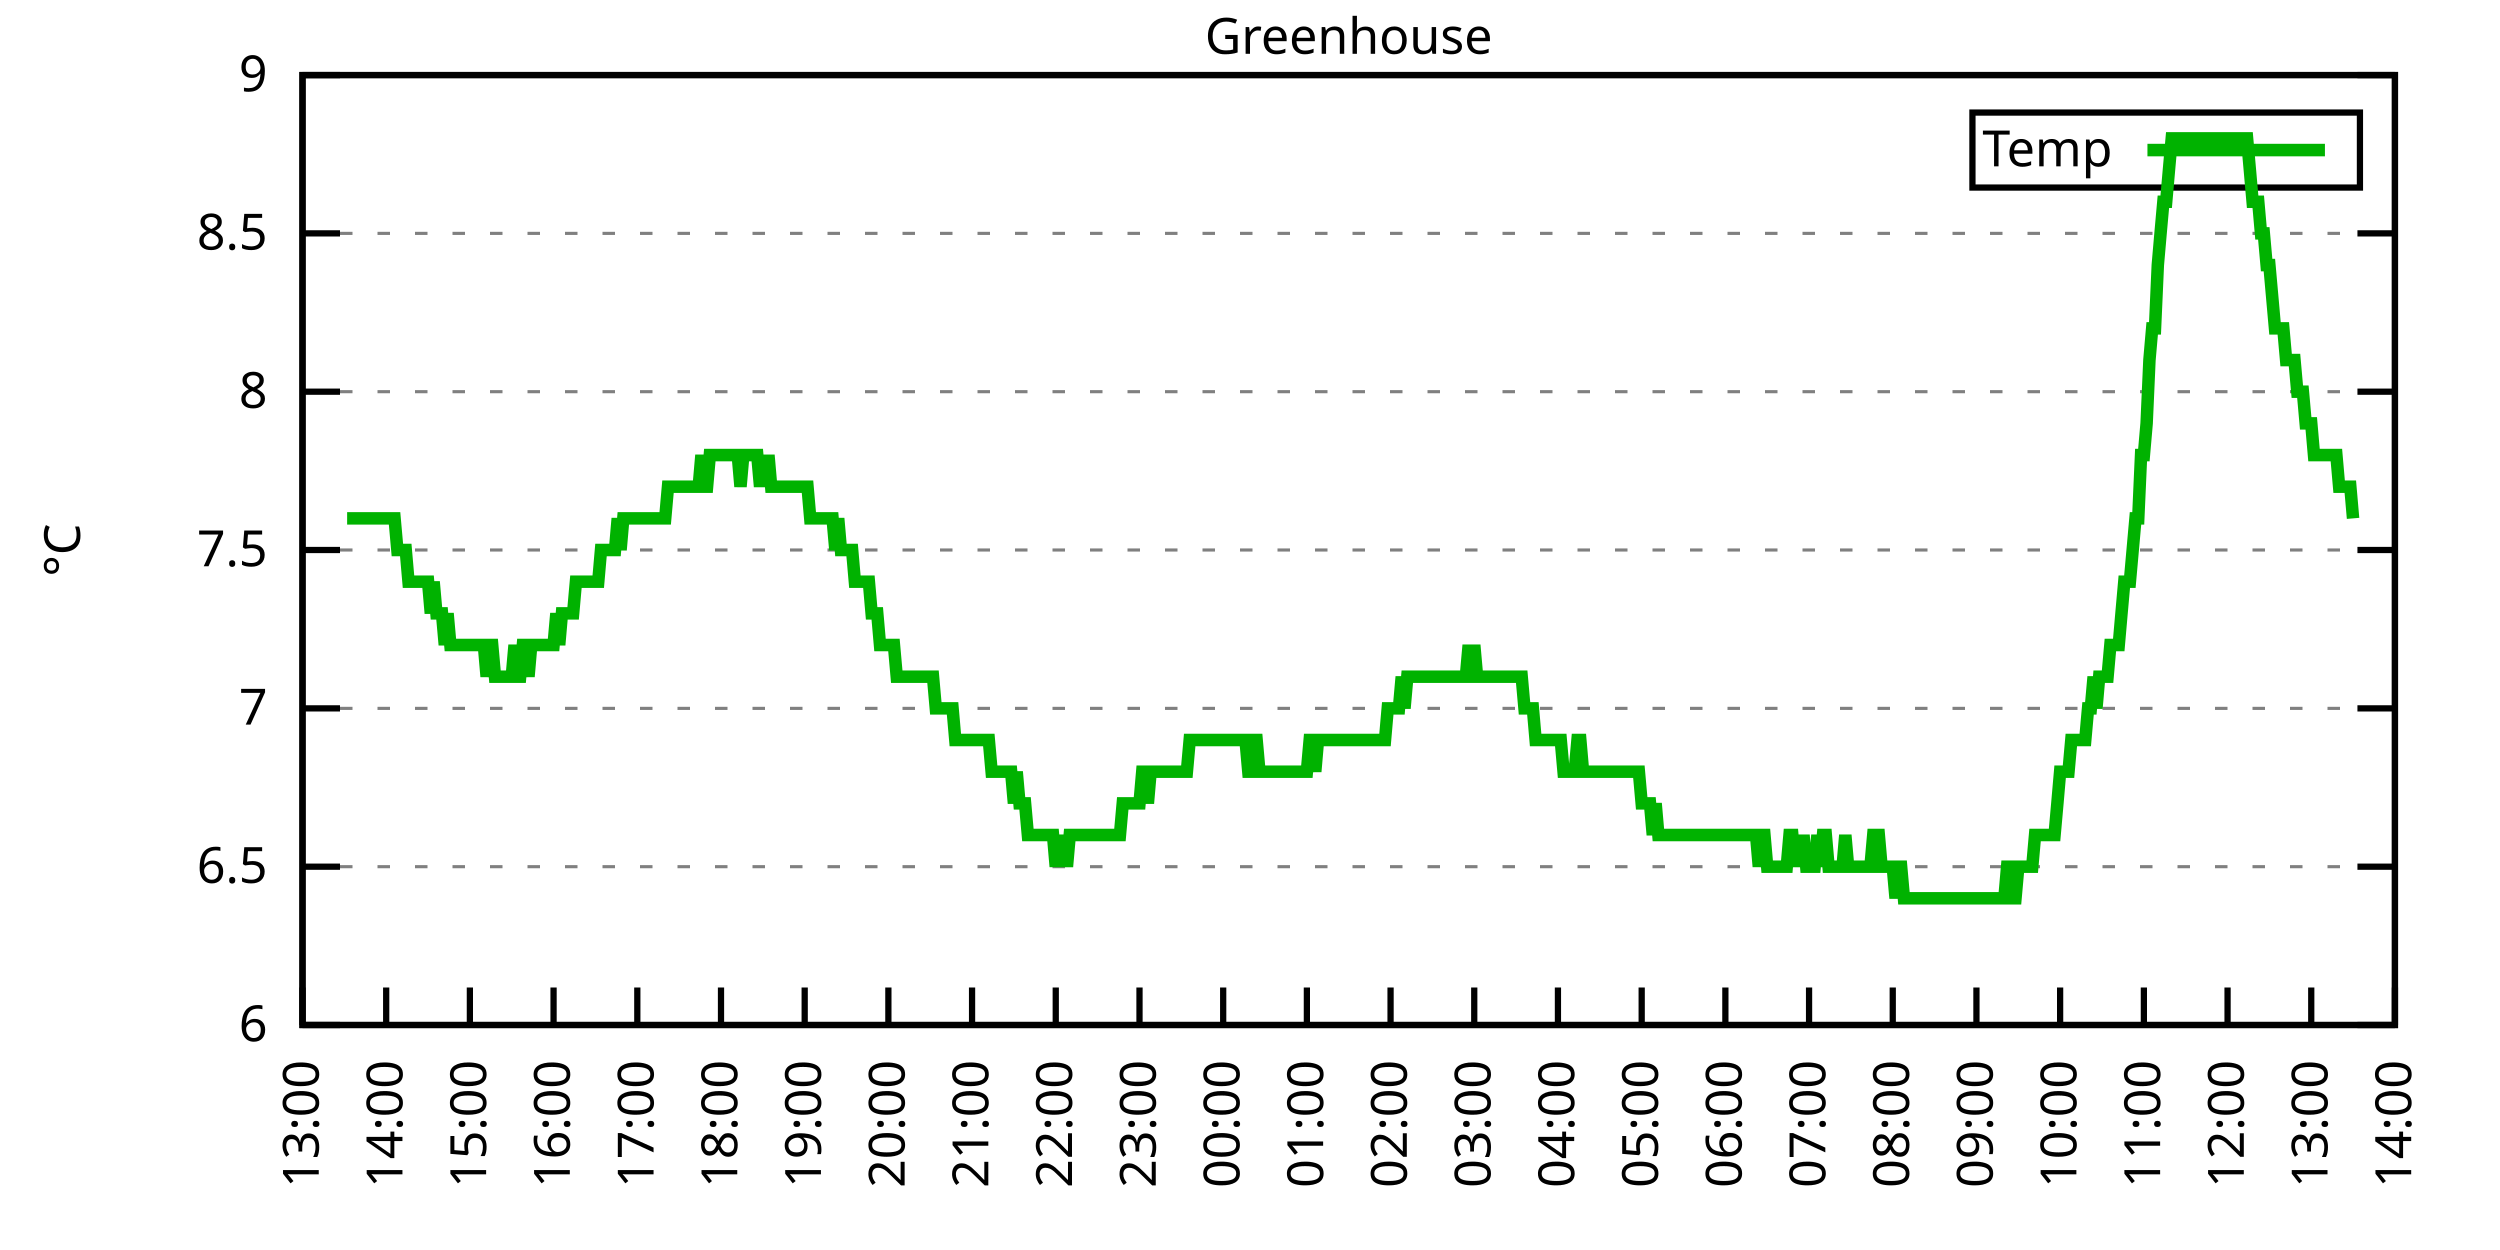
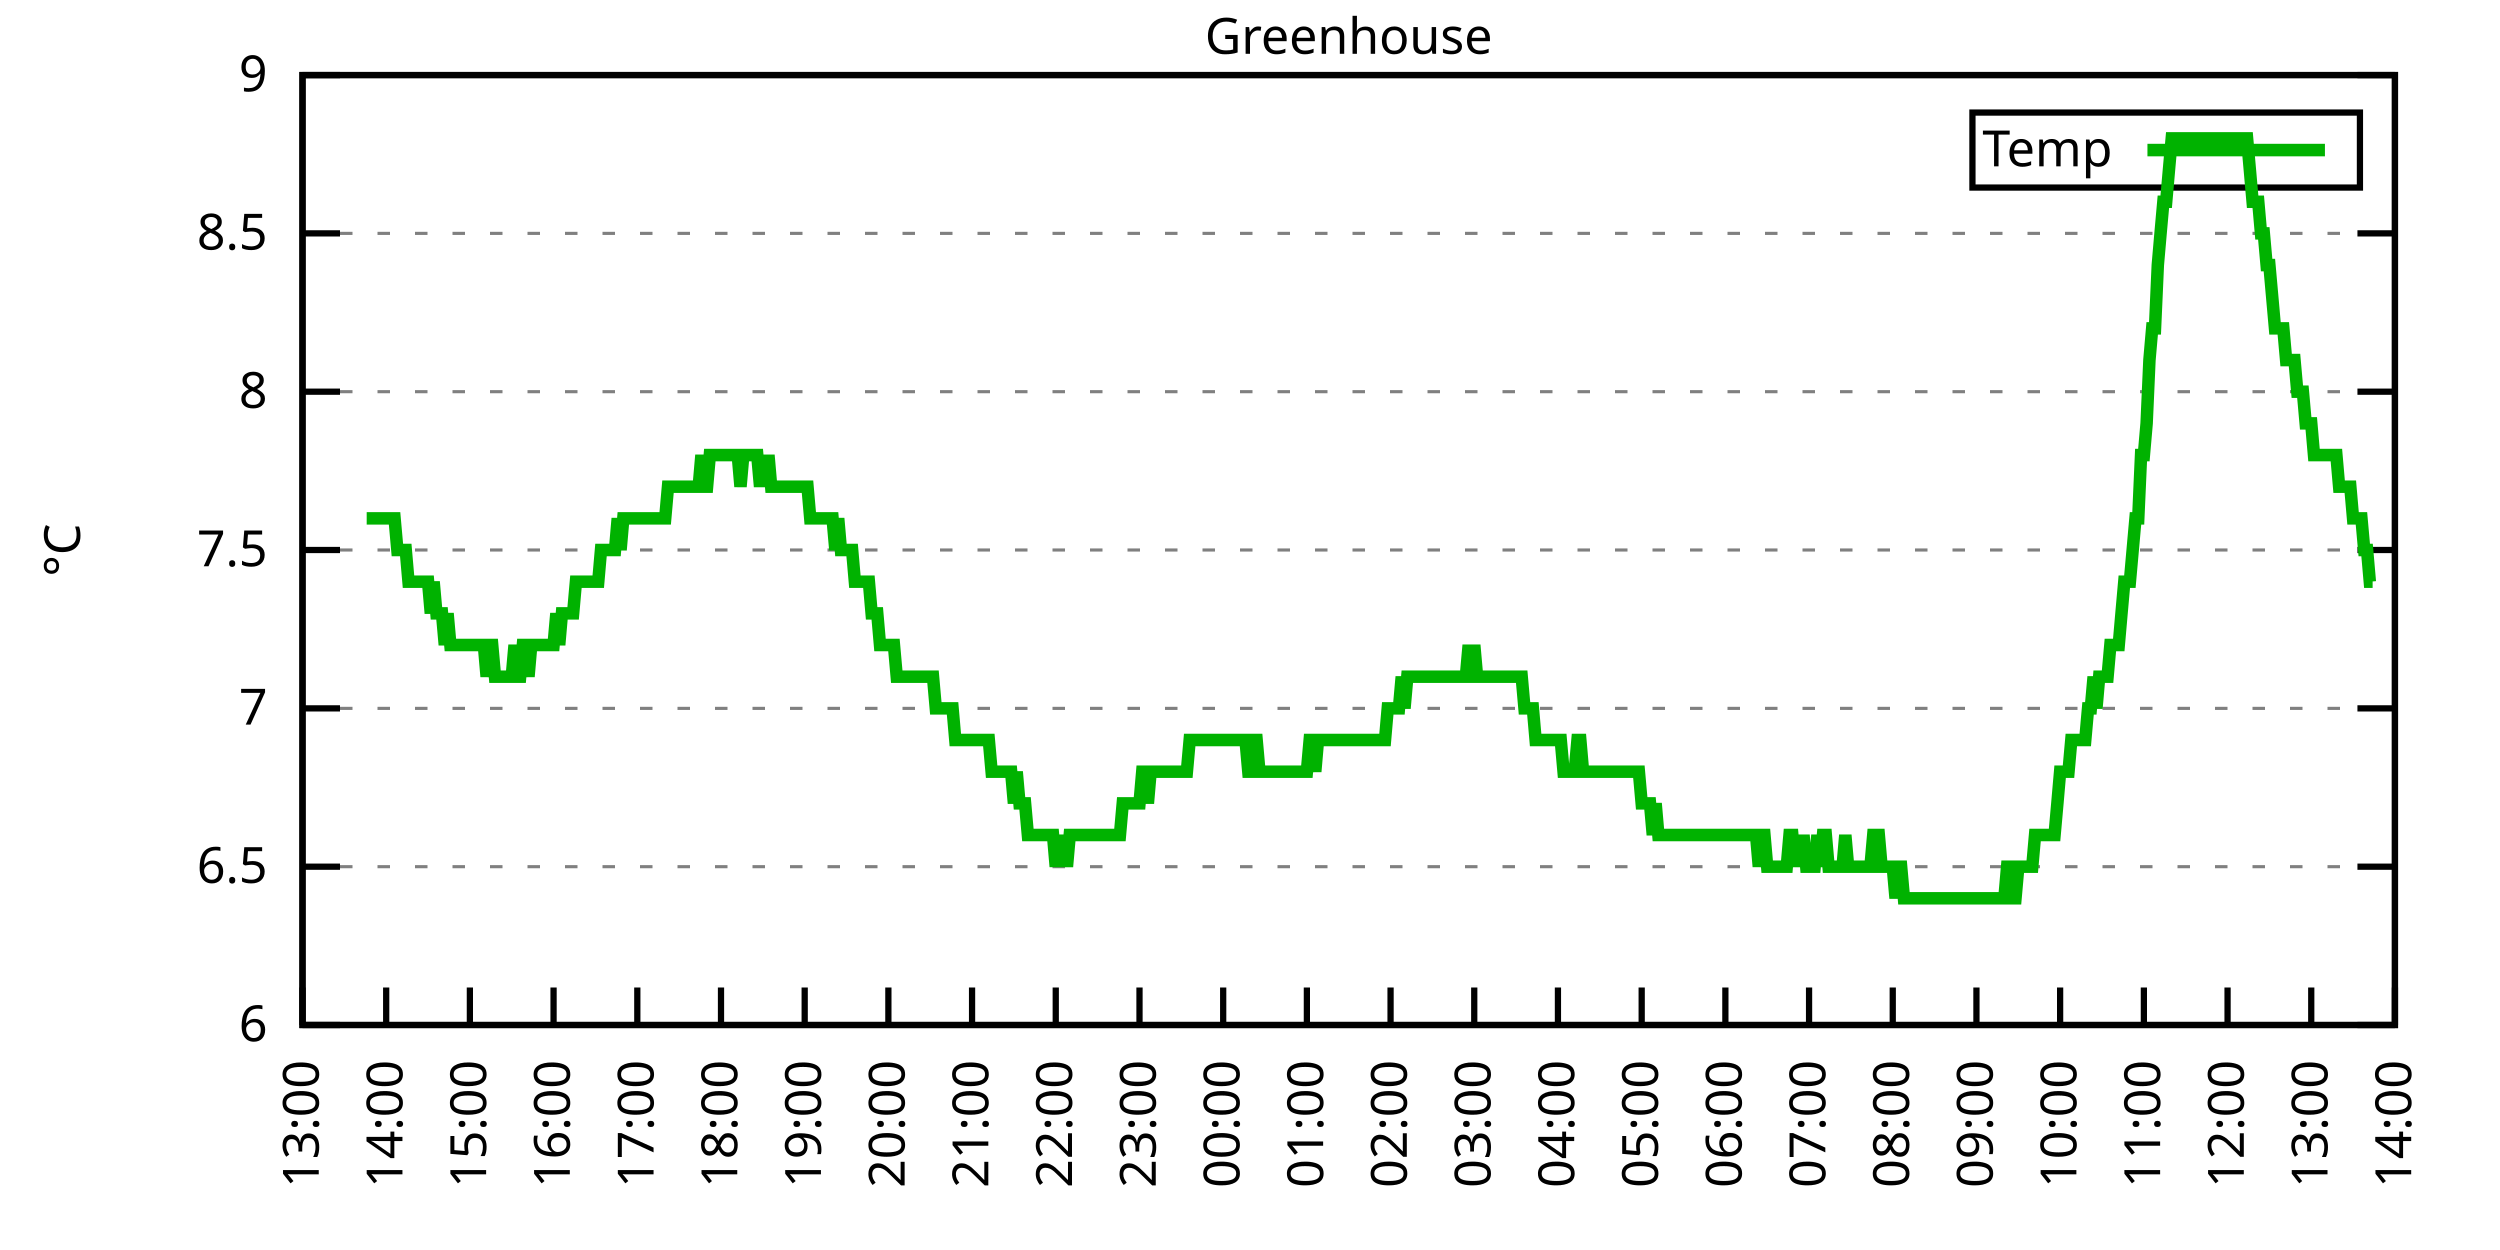
<svg xmlns="http://www.w3.org/2000/svg" xmlns:xlink="http://www.w3.org/1999/xlink" width="400" height="200" viewBox="0 0 400 200">
  <g id="gnuplot_canvas">
    <rect x="0" y="0" width="400" height="200" fill="none" />
    <defs>
      <circle id="gpDot" r="0.5" stroke-width="0.5" stroke="currentColor" />
      <path id="gpPt0" stroke-width="0.333" stroke="currentColor" d="M-1,0 h2 M0,-1 v2" />
      <path id="gpPt1" stroke-width="0.333" stroke="currentColor" d="M-1,-1 L1,1 M1,-1 L-1,1" />
      <path id="gpPt2" stroke-width="0.333" stroke="currentColor" d="M-1,0 L1,0 M0,-1 L0,1 M-1,-1 L1,1 M-1,1 L1,-1" />
      <rect id="gpPt3" stroke-width="0.333" stroke="currentColor" x="-1" y="-1" width="2" height="2" />
      <rect id="gpPt4" stroke-width="0.333" stroke="currentColor" fill="currentColor" x="-1" y="-1" width="2" height="2" />
      <circle id="gpPt5" stroke-width="0.333" stroke="currentColor" cx="0" cy="0" r="1" />
      <use xlink:href="#gpPt5" id="gpPt6" fill="currentColor" stroke="none" />
      <path id="gpPt7" stroke-width="0.333" stroke="currentColor" d="M0,-1.33 L-1.33,0.67 L1.33,0.67 z" />
      <use xlink:href="#gpPt7" id="gpPt8" fill="currentColor" stroke="none" />
      <use xlink:href="#gpPt7" id="gpPt9" stroke="currentColor" transform="rotate(180)" />
      <use xlink:href="#gpPt9" id="gpPt10" fill="currentColor" stroke="none" />
      <use xlink:href="#gpPt3" id="gpPt11" stroke="currentColor" transform="rotate(45)" />
      <use xlink:href="#gpPt11" id="gpPt12" fill="currentColor" stroke="none" />
      <path id="gpPt13" stroke-width="0.333" stroke="currentColor" d="M0,1.330 L1.265,0.411 L0.782,-1.067 L-0.782,-1.076 L-1.265,0.411 z" />
      <use xlink:href="#gpPt13" id="gpPt14" fill="currentColor" stroke="none" />
      <filter id="textbox" filterUnits="objectBoundingBox" x="0" y="0" height="1" width="1">
        <feFlood flood-color="white" flood-opacity="1" result="bgnd" />
        <feComposite in="SourceGraphic" in2="bgnd" operator="atop" />
      </filter>
      <filter id="greybox" filterUnits="objectBoundingBox" x="0" y="0" height="1" width="1">
        <feFlood flood-color="lightgrey" flood-opacity="1" result="grey" />
        <feComposite in="SourceGraphic" in2="grey" operator="atop" />
      </filter>
    </defs>
    <g fill="none" color="white" stroke="currentColor" stroke-width="1.00" stroke-linecap="butt" stroke-linejoin="miter">
</g>
    <g fill="none" color="black" stroke="currentColor" stroke-width="1.00" stroke-linecap="butt" stroke-linejoin="miter">
      <g stroke="none" shape-rendering="crispEdges">
        <polygon fill="rgb(255, 255, 255)" points="48.40,164.00 383.18,164.00 383.18,12.02 48.40,12.02 " />
      </g>
    </g>
    <g fill="none" color="black" stroke="currentColor" stroke-width="1.00" stroke-linecap="butt" stroke-linejoin="miter">
</g>
    <g fill="none" color="black" stroke="black" stroke-width="0.50" stroke-linecap="butt" stroke-linejoin="miter">
</g>
    <g fill="none" color="gray" stroke="currentColor" stroke-width="0.50" stroke-linecap="butt" stroke-linejoin="miter">
      <path stroke="gray" stroke-dasharray="2,4" class="gridline" d="M48.40,164.00 L383.19,164.00  " />
    </g>
    <g fill="none" color="gray" stroke="gray" stroke-width="1.00" stroke-linecap="butt" stroke-linejoin="miter">
</g>
    <g fill="none" color="black" stroke="currentColor" stroke-width="1.00" stroke-linecap="butt" stroke-linejoin="miter">
      <path stroke="black" d="M48.40,164.00 L54.40,164.00 M383.19,164.00 L377.19,164.00  " />
      <g transform="translate(42.80,166.60)" stroke="none" fill="black" font-family="Sans" font-size="8.00" text-anchor="end">
        <text>
          <tspan font-family="Sans"> 6</tspan>
        </text>
      </g>
    </g>
    <g fill="none" color="black" stroke="currentColor" stroke-width="1.00" stroke-linecap="butt" stroke-linejoin="miter">
</g>
    <g fill="none" color="black" stroke="black" stroke-width="0.50" stroke-linecap="butt" stroke-linejoin="miter">
</g>
    <g fill="none" color="gray" stroke="currentColor" stroke-width="0.50" stroke-linecap="butt" stroke-linejoin="miter">
      <path stroke="gray" stroke-dasharray="2,4" class="gridline" d="M48.40,138.67 L383.19,138.67  " />
    </g>
    <g fill="none" color="gray" stroke="gray" stroke-width="1.00" stroke-linecap="butt" stroke-linejoin="miter">
</g>
    <g fill="none" color="black" stroke="currentColor" stroke-width="1.00" stroke-linecap="butt" stroke-linejoin="miter">
      <path stroke="black" d="M48.40,138.67 L54.40,138.67 M383.19,138.67 L377.19,138.67  " />
      <g transform="translate(42.80,141.27)" stroke="none" fill="black" font-family="Sans" font-size="8.00" text-anchor="end">
        <text>
          <tspan font-family="Sans"> 6.5</tspan>
        </text>
      </g>
    </g>
    <g fill="none" color="black" stroke="currentColor" stroke-width="1.00" stroke-linecap="butt" stroke-linejoin="miter">
</g>
    <g fill="none" color="black" stroke="black" stroke-width="0.50" stroke-linecap="butt" stroke-linejoin="miter">
</g>
    <g fill="none" color="gray" stroke="currentColor" stroke-width="0.50" stroke-linecap="butt" stroke-linejoin="miter">
      <path stroke="gray" stroke-dasharray="2,4" class="gridline" d="M48.40,113.34 L383.19,113.34  " />
    </g>
    <g fill="none" color="gray" stroke="gray" stroke-width="1.00" stroke-linecap="butt" stroke-linejoin="miter">
</g>
    <g fill="none" color="black" stroke="currentColor" stroke-width="1.00" stroke-linecap="butt" stroke-linejoin="miter">
      <path stroke="black" d="M48.40,113.34 L54.40,113.34 M383.19,113.34 L377.19,113.34  " />
      <g transform="translate(42.80,115.94)" stroke="none" fill="black" font-family="Sans" font-size="8.00" text-anchor="end">
        <text>
          <tspan font-family="Sans"> 7</tspan>
        </text>
      </g>
    </g>
    <g fill="none" color="black" stroke="currentColor" stroke-width="1.00" stroke-linecap="butt" stroke-linejoin="miter">
</g>
    <g fill="none" color="black" stroke="black" stroke-width="0.50" stroke-linecap="butt" stroke-linejoin="miter">
</g>
    <g fill="none" color="gray" stroke="currentColor" stroke-width="0.50" stroke-linecap="butt" stroke-linejoin="miter">
      <path stroke="gray" stroke-dasharray="2,4" class="gridline" d="M48.40,88.00 L383.19,88.00  " />
    </g>
    <g fill="none" color="gray" stroke="gray" stroke-width="1.00" stroke-linecap="butt" stroke-linejoin="miter">
</g>
    <g fill="none" color="black" stroke="currentColor" stroke-width="1.00" stroke-linecap="butt" stroke-linejoin="miter">
      <path stroke="black" d="M48.40,88.00 L54.40,88.00 M383.19,88.00 L377.19,88.00  " />
      <g transform="translate(42.80,90.60)" stroke="none" fill="black" font-family="Sans" font-size="8.00" text-anchor="end">
        <text>
          <tspan font-family="Sans"> 7.5</tspan>
        </text>
      </g>
    </g>
    <g fill="none" color="black" stroke="currentColor" stroke-width="1.00" stroke-linecap="butt" stroke-linejoin="miter">
</g>
    <g fill="none" color="black" stroke="black" stroke-width="0.50" stroke-linecap="butt" stroke-linejoin="miter">
</g>
    <g fill="none" color="gray" stroke="currentColor" stroke-width="0.50" stroke-linecap="butt" stroke-linejoin="miter">
      <path stroke="gray" stroke-dasharray="2,4" class="gridline" d="M48.40,62.67 L383.19,62.67  " />
    </g>
    <g fill="none" color="gray" stroke="gray" stroke-width="1.00" stroke-linecap="butt" stroke-linejoin="miter">
</g>
    <g fill="none" color="black" stroke="currentColor" stroke-width="1.00" stroke-linecap="butt" stroke-linejoin="miter">
      <path stroke="black" d="M48.40,62.67 L54.40,62.67 M383.19,62.67 L377.19,62.67  " />
      <g transform="translate(42.80,65.27)" stroke="none" fill="black" font-family="Sans" font-size="8.00" text-anchor="end">
        <text>
          <tspan font-family="Sans"> 8</tspan>
        </text>
      </g>
    </g>
    <g fill="none" color="black" stroke="currentColor" stroke-width="1.00" stroke-linecap="butt" stroke-linejoin="miter">
</g>
    <g fill="none" color="black" stroke="black" stroke-width="0.50" stroke-linecap="butt" stroke-linejoin="miter">
</g>
    <g fill="none" color="gray" stroke="currentColor" stroke-width="0.50" stroke-linecap="butt" stroke-linejoin="miter">
      <path stroke="gray" stroke-dasharray="2,4" class="gridline" d="M48.40,37.34 L383.19,37.34  " />
    </g>
    <g fill="none" color="gray" stroke="gray" stroke-width="1.00" stroke-linecap="butt" stroke-linejoin="miter">
</g>
    <g fill="none" color="black" stroke="currentColor" stroke-width="1.00" stroke-linecap="butt" stroke-linejoin="miter">
      <path stroke="black" d="M48.40,37.34 L54.40,37.34 M383.19,37.34 L377.19,37.34  " />
      <g transform="translate(42.80,39.94)" stroke="none" fill="black" font-family="Sans" font-size="8.00" text-anchor="end">
        <text>
          <tspan font-family="Sans"> 8.5</tspan>
        </text>
      </g>
    </g>
    <g fill="none" color="black" stroke="currentColor" stroke-width="1.00" stroke-linecap="butt" stroke-linejoin="miter">
</g>
    <g fill="none" color="black" stroke="black" stroke-width="0.50" stroke-linecap="butt" stroke-linejoin="miter">
</g>
    <g fill="none" color="gray" stroke="currentColor" stroke-width="0.50" stroke-linecap="butt" stroke-linejoin="miter">
      <path stroke="gray" stroke-dasharray="2,4" class="gridline" d="M48.40,12.01 L383.19,12.01  " />
    </g>
    <g fill="none" color="gray" stroke="gray" stroke-width="1.00" stroke-linecap="butt" stroke-linejoin="miter">
</g>
    <g fill="none" color="black" stroke="currentColor" stroke-width="1.00" stroke-linecap="butt" stroke-linejoin="miter">
      <path stroke="black" d="M48.40,12.01 L54.40,12.01 M383.19,12.01 L377.19,12.01  " />
      <g transform="translate(42.80,14.61)" stroke="none" fill="black" font-family="Sans" font-size="8.00" text-anchor="end">
        <text>
          <tspan font-family="Sans"> 9</tspan>
        </text>
      </g>
    </g>
    <g fill="none" color="black" stroke="currentColor" stroke-width="1.00" stroke-linecap="butt" stroke-linejoin="miter">
      <path stroke="black" d="M48.40,164.00 L48.40,158.00  " />
      <g transform="translate(51.00,169.60) rotate(270.00)" stroke="none" fill="black" font-family="Sans" font-size="8.00" text-anchor="end">
        <text>
          <tspan font-family="Sans">13:00</tspan>
        </text>
      </g>
    </g>
    <g fill="none" color="black" stroke="currentColor" stroke-width="1.00" stroke-linecap="butt" stroke-linejoin="miter">
      <path stroke="black" d="M61.79,164.00 L61.79,158.00  " />
      <g transform="translate(64.39,169.60) rotate(270.00)" stroke="none" fill="black" font-family="Sans" font-size="8.00" text-anchor="end">
        <text>
          <tspan font-family="Sans">14:00</tspan>
        </text>
      </g>
    </g>
    <g fill="none" color="black" stroke="currentColor" stroke-width="1.00" stroke-linecap="butt" stroke-linejoin="miter">
      <path stroke="black" d="M75.18,164.00 L75.18,158.00  " />
      <g transform="translate(77.78,169.60) rotate(270.00)" stroke="none" fill="black" font-family="Sans" font-size="8.00" text-anchor="end">
        <text>
          <tspan font-family="Sans">15:00</tspan>
        </text>
      </g>
    </g>
    <g fill="none" color="black" stroke="currentColor" stroke-width="1.00" stroke-linecap="butt" stroke-linejoin="miter">
      <path stroke="black" d="M88.57,164.00 L88.57,158.00  " />
      <g transform="translate(91.17,169.60) rotate(270.00)" stroke="none" fill="black" font-family="Sans" font-size="8.00" text-anchor="end">
        <text>
          <tspan font-family="Sans">16:00</tspan>
        </text>
      </g>
    </g>
    <g fill="none" color="black" stroke="currentColor" stroke-width="1.00" stroke-linecap="butt" stroke-linejoin="miter">
      <path stroke="black" d="M101.97,164.00 L101.97,158.00  " />
      <g transform="translate(104.57,169.60) rotate(270.00)" stroke="none" fill="black" font-family="Sans" font-size="8.00" text-anchor="end">
        <text>
          <tspan font-family="Sans">17:00</tspan>
        </text>
      </g>
    </g>
    <g fill="none" color="black" stroke="currentColor" stroke-width="1.00" stroke-linecap="butt" stroke-linejoin="miter">
      <path stroke="black" d="M115.36,164.00 L115.36,158.00  " />
      <g transform="translate(117.96,169.60) rotate(270.00)" stroke="none" fill="black" font-family="Sans" font-size="8.00" text-anchor="end">
        <text>
          <tspan font-family="Sans">18:00</tspan>
        </text>
      </g>
    </g>
    <g fill="none" color="black" stroke="currentColor" stroke-width="1.00" stroke-linecap="butt" stroke-linejoin="miter">
      <path stroke="black" d="M128.75,164.00 L128.75,158.00  " />
      <g transform="translate(131.35,169.60) rotate(270.00)" stroke="none" fill="black" font-family="Sans" font-size="8.00" text-anchor="end">
        <text>
          <tspan font-family="Sans">19:00</tspan>
        </text>
      </g>
    </g>
    <g fill="none" color="black" stroke="currentColor" stroke-width="1.00" stroke-linecap="butt" stroke-linejoin="miter">
      <path stroke="black" d="M142.14,164.00 L142.14,158.00  " />
      <g transform="translate(144.74,169.60) rotate(270.00)" stroke="none" fill="black" font-family="Sans" font-size="8.00" text-anchor="end">
        <text>
          <tspan font-family="Sans">20:00</tspan>
        </text>
      </g>
    </g>
    <g fill="none" color="black" stroke="currentColor" stroke-width="1.00" stroke-linecap="butt" stroke-linejoin="miter">
      <path stroke="black" d="M155.53,164.00 L155.53,158.00  " />
      <g transform="translate(158.13,169.60) rotate(270.00)" stroke="none" fill="black" font-family="Sans" font-size="8.00" text-anchor="end">
        <text>
          <tspan font-family="Sans">21:00</tspan>
        </text>
      </g>
    </g>
    <g fill="none" color="black" stroke="currentColor" stroke-width="1.00" stroke-linecap="butt" stroke-linejoin="miter">
      <path stroke="black" d="M168.92,164.00 L168.92,158.00  " />
      <g transform="translate(171.52,169.60) rotate(270.00)" stroke="none" fill="black" font-family="Sans" font-size="8.00" text-anchor="end">
        <text>
          <tspan font-family="Sans">22:00</tspan>
        </text>
      </g>
    </g>
    <g fill="none" color="black" stroke="currentColor" stroke-width="1.00" stroke-linecap="butt" stroke-linejoin="miter">
      <path stroke="black" d="M182.32,164.00 L182.32,158.00  " />
      <g transform="translate(184.92,169.60) rotate(270.00)" stroke="none" fill="black" font-family="Sans" font-size="8.00" text-anchor="end">
        <text>
          <tspan font-family="Sans">23:00</tspan>
        </text>
      </g>
    </g>
    <g fill="none" color="black" stroke="currentColor" stroke-width="1.00" stroke-linecap="butt" stroke-linejoin="miter">
      <path stroke="black" d="M195.71,164.00 L195.71,158.00  " />
      <g transform="translate(198.31,169.60) rotate(270.00)" stroke="none" fill="black" font-family="Sans" font-size="8.00" text-anchor="end">
        <text>
          <tspan font-family="Sans">00:00</tspan>
        </text>
      </g>
    </g>
    <g fill="none" color="black" stroke="currentColor" stroke-width="1.00" stroke-linecap="butt" stroke-linejoin="miter">
      <path stroke="black" d="M209.10,164.00 L209.10,158.00  " />
      <g transform="translate(211.70,169.60) rotate(270.00)" stroke="none" fill="black" font-family="Sans" font-size="8.00" text-anchor="end">
        <text>
          <tspan font-family="Sans">01:00</tspan>
        </text>
      </g>
    </g>
    <g fill="none" color="black" stroke="currentColor" stroke-width="1.00" stroke-linecap="butt" stroke-linejoin="miter">
      <path stroke="black" d="M222.49,164.00 L222.49,158.00  " />
      <g transform="translate(225.09,169.60) rotate(270.00)" stroke="none" fill="black" font-family="Sans" font-size="8.00" text-anchor="end">
        <text>
          <tspan font-family="Sans">02:00</tspan>
        </text>
      </g>
    </g>
    <g fill="none" color="black" stroke="currentColor" stroke-width="1.00" stroke-linecap="butt" stroke-linejoin="miter">
      <path stroke="black" d="M235.88,164.00 L235.88,158.00  " />
      <g transform="translate(238.48,169.60) rotate(270.00)" stroke="none" fill="black" font-family="Sans" font-size="8.00" text-anchor="end">
        <text>
          <tspan font-family="Sans">03:00</tspan>
        </text>
      </g>
    </g>
    <g fill="none" color="black" stroke="currentColor" stroke-width="1.00" stroke-linecap="butt" stroke-linejoin="miter">
      <path stroke="black" d="M249.27,164.00 L249.27,158.00  " />
      <g transform="translate(251.87,169.60) rotate(270.00)" stroke="none" fill="black" font-family="Sans" font-size="8.00" text-anchor="end">
        <text>
          <tspan font-family="Sans">04:00</tspan>
        </text>
      </g>
    </g>
    <g fill="none" color="black" stroke="currentColor" stroke-width="1.00" stroke-linecap="butt" stroke-linejoin="miter">
      <path stroke="black" d="M262.67,164.00 L262.67,158.00  " />
      <g transform="translate(265.27,169.60) rotate(270.00)" stroke="none" fill="black" font-family="Sans" font-size="8.00" text-anchor="end">
        <text>
          <tspan font-family="Sans">05:00</tspan>
        </text>
      </g>
    </g>
    <g fill="none" color="black" stroke="currentColor" stroke-width="1.00" stroke-linecap="butt" stroke-linejoin="miter">
      <path stroke="black" d="M276.06,164.00 L276.06,158.00  " />
      <g transform="translate(278.66,169.60) rotate(270.00)" stroke="none" fill="black" font-family="Sans" font-size="8.00" text-anchor="end">
        <text>
          <tspan font-family="Sans">06:00</tspan>
        </text>
      </g>
    </g>
    <g fill="none" color="black" stroke="currentColor" stroke-width="1.00" stroke-linecap="butt" stroke-linejoin="miter">
      <path stroke="black" d="M289.45,164.00 L289.45,158.00  " />
      <g transform="translate(292.05,169.60) rotate(270.00)" stroke="none" fill="black" font-family="Sans" font-size="8.00" text-anchor="end">
        <text>
          <tspan font-family="Sans">07:00</tspan>
        </text>
      </g>
    </g>
    <g fill="none" color="black" stroke="currentColor" stroke-width="1.00" stroke-linecap="butt" stroke-linejoin="miter">
      <path stroke="black" d="M302.84,164.00 L302.84,158.00  " />
      <g transform="translate(305.44,169.60) rotate(270.00)" stroke="none" fill="black" font-family="Sans" font-size="8.00" text-anchor="end">
        <text>
          <tspan font-family="Sans">08:00</tspan>
        </text>
      </g>
    </g>
    <g fill="none" color="black" stroke="currentColor" stroke-width="1.00" stroke-linecap="butt" stroke-linejoin="miter">
      <path stroke="black" d="M316.23,164.00 L316.23,158.00  " />
      <g transform="translate(318.83,169.60) rotate(270.00)" stroke="none" fill="black" font-family="Sans" font-size="8.00" text-anchor="end">
        <text>
          <tspan font-family="Sans">09:00</tspan>
        </text>
      </g>
    </g>
    <g fill="none" color="black" stroke="currentColor" stroke-width="1.00" stroke-linecap="butt" stroke-linejoin="miter">
      <path stroke="black" d="M329.62,164.00 L329.62,158.00  " />
      <g transform="translate(332.22,169.60) rotate(270.00)" stroke="none" fill="black" font-family="Sans" font-size="8.00" text-anchor="end">
        <text>
          <tspan font-family="Sans">10:00</tspan>
        </text>
      </g>
    </g>
    <g fill="none" color="black" stroke="currentColor" stroke-width="1.00" stroke-linecap="butt" stroke-linejoin="miter">
      <path stroke="black" d="M343.02,164.00 L343.02,158.00  " />
      <g transform="translate(345.62,169.60) rotate(270.00)" stroke="none" fill="black" font-family="Sans" font-size="8.00" text-anchor="end">
        <text>
          <tspan font-family="Sans">11:00</tspan>
        </text>
      </g>
    </g>
    <g fill="none" color="black" stroke="currentColor" stroke-width="1.00" stroke-linecap="butt" stroke-linejoin="miter">
      <path stroke="black" d="M356.41,164.00 L356.41,158.00  " />
      <g transform="translate(359.01,169.60) rotate(270.00)" stroke="none" fill="black" font-family="Sans" font-size="8.00" text-anchor="end">
        <text>
          <tspan font-family="Sans">12:00</tspan>
        </text>
      </g>
    </g>
    <g fill="none" color="black" stroke="currentColor" stroke-width="1.00" stroke-linecap="butt" stroke-linejoin="miter">
      <path stroke="black" d="M369.80,164.00 L369.80,158.00  " />
      <g transform="translate(372.40,169.60) rotate(270.00)" stroke="none" fill="black" font-family="Sans" font-size="8.00" text-anchor="end">
        <text>
          <tspan font-family="Sans">13:00</tspan>
        </text>
      </g>
    </g>
    <g fill="none" color="black" stroke="currentColor" stroke-width="1.00" stroke-linecap="butt" stroke-linejoin="miter">
      <path stroke="black" d="M383.19,164.00 L383.19,158.00  " />
      <g transform="translate(385.79,169.60) rotate(270.00)" stroke="none" fill="black" font-family="Sans" font-size="8.00" text-anchor="end">
        <text>
          <tspan font-family="Sans">14:00</tspan>
        </text>
      </g>
    </g>
    <g fill="none" color="black" stroke="currentColor" stroke-width="1.00" stroke-linecap="butt" stroke-linejoin="miter">
</g>
    <g fill="none" color="black" stroke="currentColor" stroke-width="1.00" stroke-linecap="butt" stroke-linejoin="miter">
      <path stroke="black" d="M48.40,12.01 L48.40,164.00 L383.19,164.00 L383.19,12.01 L48.40,12.01 Z  " />
    </g>
    <g fill="none" color="black" stroke="currentColor" stroke-width="1.00" stroke-linecap="butt" stroke-linejoin="miter">
</g>
    <g fill="none" color="black" stroke="currentColor" stroke-width="1.00" stroke-linecap="butt" stroke-linejoin="miter">
      <path stroke="black" d="M315.59,30.01 L315.59,18.01 L377.59,18.01 L377.59,30.01 L315.59,30.01 Z  " />
    </g>
    <g id="Greenhouse_plot_1">
      <g fill="none" color="white" stroke="black" stroke-width="2.00" stroke-linecap="butt" stroke-linejoin="miter">
</g>
      <g fill="none" color="black" stroke="currentColor" stroke-width="2.00" stroke-linecap="butt" stroke-linejoin="miter">
        <g transform="translate(337.99,26.61)" stroke="none" fill="black" font-family="Sans" font-size="8.00" text-anchor="end">
          <text>
            <tspan font-family="Sans">Temp</tspan>
          </text>
        </g>
      </g>
      <g fill="none" color="black" stroke="currentColor" stroke-width="2.00" stroke-linecap="butt" stroke-linejoin="miter">
-         <path stroke="rgb(  0, 178,   0)" d="M343.59,24.01 L371.99,24.01 M55.54,82.94 L55.99,82.94 L56.43,82.94 L56.88,82.94 L57.33,82.94 L57.77,82.94   L58.22,82.94 L58.67,82.94 L59.11,82.94 L59.56,82.94 L60.01,82.94 L60.45,82.94 L60.90,82.94 L61.35,82.94   L61.79,82.94 L62.24,82.94 L62.68,82.94 L63.13,82.94 L63.58,88.00 L64.02,88.00 L64.47,88.00 L64.92,88.00   L65.36,93.07 L65.81,93.07 L66.26,93.07 L66.70,93.07 L67.15,93.07 L67.59,93.07 L68.04,93.07 L68.49,93.07   L68.93,98.14 L69.38,93.07 L69.83,98.14 L70.27,98.14 L70.72,98.14 L71.17,103.20 L71.61,98.14 L72.06,103.20   L72.50,103.20 L72.95,103.20 L73.40,103.20 L73.84,103.20 L74.29,103.20 L74.74,103.20 L75.18,103.20 L75.63,103.20   L76.08,103.20 L76.52,103.20 L76.97,103.20 L77.42,103.20 L77.86,108.27 L78.31,103.20 L78.75,103.20 L79.20,108.27   L79.65,108.27 L80.09,108.27 L80.54,108.27 L80.99,108.27 L81.43,108.27 L81.88,108.27 L82.33,103.20 L82.77,108.27   L83.22,108.27 L83.66,103.20 L84.11,103.20 L84.56,108.27 L85.00,103.20 L85.45,103.20 L85.90,103.20 L86.34,103.20   L86.79,103.20 L87.24,103.20 L87.68,103.20 L88.13,103.20 L88.57,103.20 L89.02,98.14 L89.47,103.20 L89.91,98.14   L90.36,98.14 L90.81,98.14 L91.25,98.14 L91.70,98.14 L92.15,93.07 L92.59,93.07 L93.04,93.07 L93.49,93.07   L93.93,93.07 L94.38,93.07 L94.82,93.07 L95.27,93.07 L95.72,93.07 L96.16,88.00 L96.61,88.00 L97.06,88.00   L97.50,88.00 L97.95,88.00 L98.40,88.00 L98.84,82.94 L99.29,88.00 L99.73,82.94 L100.18,82.94 L100.63,82.94   L101.07,82.94 L101.52,82.94 L101.97,82.94 L102.41,82.94 L102.86,82.94 L103.31,82.94 L103.75,82.94 L104.20,82.94   L104.64,82.94 L105.09,82.94 L105.54,82.94 L105.98,82.94 L106.43,82.94 L106.88,77.87 L107.32,77.87 L107.77,77.87   L108.22,77.87 L108.66,77.87 L109.11,77.87 L109.55,77.87 L110.00,77.87 L110.45,77.87 L110.89,77.87 L111.34,77.87   L111.79,77.87 L112.23,72.81 L112.68,77.87 L113.13,77.87 L113.57,72.81 L114.02,72.81 L114.47,72.81 L114.91,72.81   L115.36,72.81 L115.80,72.81 L116.25,72.81 L116.70,72.81 L117.14,72.81 L117.59,72.81 L118.04,72.81 L118.48,77.87   L118.93,72.81 L119.38,72.81 L119.82,72.81 L120.27,72.81 L120.71,72.81 L121.16,72.81 L121.61,77.87 L122.05,72.81   L122.50,77.87 L122.95,72.81 L123.39,77.87 L123.84,77.87 L124.29,77.87 L124.73,77.87 L125.18,77.87 L125.62,77.87   L126.07,77.87 L126.52,77.87 L126.96,77.87 L127.41,77.87 L127.86,77.87 L128.30,77.87 L128.75,77.87 L129.20,77.87   L129.64,82.94 L130.09,82.94 L130.54,82.94 L130.98,82.94 L131.43,82.94 L131.87,82.94 L132.32,82.94 L132.77,82.94   L133.21,82.94 L133.66,88.00 L134.11,82.94 L134.55,88.00 L135.00,88.00 L135.45,88.00 L135.89,88.00 L136.34,88.00   L136.78,93.07 L137.23,93.07 L137.68,93.07 L138.12,93.07 L138.57,93.07 L139.02,93.07 L139.46,98.14 L139.91,98.14   L140.36,98.14 L140.80,103.20 L141.25,103.20 L141.69,103.20 L142.14,103.20 L142.59,103.20 L143.03,103.20 L143.48,108.27   L143.93,108.27 L144.37,108.27 L144.82,108.27 L145.27,108.27 L145.71,108.27 L146.16,108.27 L146.61,108.27 L147.05,108.27   L147.50,108.27 L147.94,108.27 L148.39,108.27 L148.84,108.27 L149.28,108.27 L149.73,113.34 L150.18,113.34 L150.62,113.34   L151.07,113.34 L151.52,113.34 L151.96,113.34 L152.41,113.34 L152.85,118.40 L153.30,118.40 L153.75,118.40 L154.19,118.40   L154.64,118.40 L155.09,118.40 L155.53,118.40 L155.98,118.40 L156.43,118.40 L156.87,118.40 L157.32,118.40 L157.76,118.40   L158.21,118.40 L158.66,123.47 L159.10,123.47 L159.55,123.47 L160.00,123.47 L160.44,123.47 L160.89,123.47 L161.34,123.47   L161.78,123.47 L162.23,128.54 L162.67,123.47 L163.12,128.54 L163.57,128.54 L164.01,128.54 L164.46,133.60 L164.91,133.60   L165.35,133.60 L165.80,133.60 L166.25,133.60 L166.69,133.60 L167.14,133.60 L167.59,133.60 L168.03,133.60 L168.48,133.60   L168.92,138.67 L169.37,133.60 L169.82,138.67 L170.26,133.60 L170.71,138.67 L171.16,133.60 L171.60,133.60 L172.05,133.60   L172.50,133.60 L172.94,133.60 L173.39,133.60 L173.83,133.60 L174.28,133.60 L174.73,133.60 L175.17,133.60 L175.62,133.60   L176.07,133.60 L176.51,133.60 L176.96,133.60 L177.41,133.60 L177.85,133.60 L178.30,133.60 L178.74,133.60 L179.19,133.60   L179.64,128.54 L180.08,128.54 L180.53,128.54 L180.98,128.54 L181.42,128.54 L181.87,128.54 L182.32,128.54 L182.76,123.47   L183.21,123.47 L183.66,128.54 L184.10,123.47 L184.55,123.47 L184.99,123.47 L185.44,123.47 L185.89,123.47 L186.33,123.47   L186.78,123.47 L187.23,123.47 L187.67,123.47 L188.12,123.47 L188.57,123.47 L189.01,123.47 L189.46,123.47 L189.90,123.47   L190.35,118.40 L190.80,118.40 L191.24,118.40 L191.69,118.40 L192.14,118.40 L192.58,118.40 L193.03,118.40 L193.48,118.40   L193.92,118.40 L194.37,118.40 L194.81,118.40 L195.26,118.40 L195.71,118.40 L196.15,118.40 L196.60,118.40 L197.05,118.40   L197.49,118.40 L197.94,118.40 L198.39,118.40 L198.83,118.40 L199.28,118.40 L199.73,123.47 L200.17,123.47 L200.62,118.40   L201.06,118.40 L201.51,123.47 L201.96,123.47 L202.40,123.47 L202.85,123.47 L203.30,123.47 L203.74,123.47 L204.19,123.47   L204.64,123.47 L205.08,123.47 L205.53,123.47 L205.97,123.47 L206.42,123.47 L206.87,123.47 L207.31,123.47 L207.76,123.47   L208.21,123.47 L208.65,123.47 L209.10,123.47 L209.55,118.40 L209.99,118.40 L210.44,123.47 L210.88,118.40 L211.33,118.40   L211.78,118.40 L212.22,118.40 L212.67,118.40 L213.12,118.40 L213.56,118.40 L214.01,118.40 L214.46,118.40 L214.90,118.40   L215.35,118.40 L215.80,118.40 L216.24,118.40 L216.69,118.40 L217.13,118.40 L217.58,118.40 L218.03,118.40 L218.47,118.40   L218.92,118.40 L219.37,118.40 L219.81,118.40 L220.26,118.40 L220.71,118.40 L221.15,118.40 L221.60,118.40 L222.04,113.34   L222.49,113.34 L222.94,113.34 L223.38,113.34 L223.83,113.34 L224.28,108.27 L224.72,113.34 L225.17,108.27 L225.62,108.27   L226.06,108.27 L226.51,108.27 L226.95,108.27 L227.40,108.27 L227.85,108.27 L228.29,108.27 L228.74,108.27 L229.19,108.27   L229.63,108.27 L230.08,108.27 L230.53,108.27 L230.97,108.27 L231.42,108.27 L231.86,108.27 L232.31,108.27 L232.76,108.27   L233.20,108.27 L233.65,108.27 L234.10,108.27 L234.54,108.27 L234.99,103.20 L235.44,108.27 L235.88,103.20 L236.33,108.27   L236.78,108.27 L237.22,108.27 L237.67,108.27 L238.11,108.27 L238.56,108.27 L239.01,108.27 L239.45,108.27 L239.90,108.27   L240.35,108.27 L240.79,108.27 L241.24,108.27 L241.69,108.27 L242.13,108.27 L242.58,108.27 L243.02,108.27 L243.47,108.27   L243.92,113.34 L244.36,113.34 L244.81,113.34 L245.26,113.34 L245.70,118.40 L246.15,118.40 L246.60,118.40 L247.04,118.40   L247.49,118.40 L247.93,118.40 L248.38,118.40 L248.83,118.40 L249.27,118.40 L249.72,118.40 L250.17,123.47 L250.61,123.47   L251.06,123.47 L251.51,123.47 L251.95,123.47 L252.40,118.40 L252.85,118.40 L253.29,123.47 L253.74,123.47 L254.18,123.47   L254.63,123.47 L255.08,123.47 L255.52,123.47 L255.97,123.47 L256.42,123.47 L256.86,123.47 L257.31,123.47 L257.76,123.47   L258.20,123.47 L258.65,123.47 L259.09,123.47 L259.54,123.47 L259.99,123.47 L260.43,123.47 L260.88,123.47 L261.33,123.47   L261.77,123.47 L262.22,123.47 L262.67,128.54 L263.11,128.54 L263.56,128.54 L264.00,128.54 L264.45,133.60 L264.90,128.54   L265.34,133.60 L265.79,133.60 L266.24,133.60 L266.68,133.60 L267.13,133.60 L267.58,133.60 L268.02,133.60 L268.47,133.60   L268.92,133.60 L269.36,133.60 L269.81,133.60 L270.25,133.60 L270.70,133.60 L271.15,133.60 L271.59,133.60 L272.04,133.60   L272.49,133.60 L272.93,133.60 L273.38,133.60 L273.83,133.60 L274.27,133.60 L274.72,133.60 L275.16,133.60 L275.61,133.60   L276.06,133.60 L276.50,133.60 L276.95,133.60 L277.40,133.60 L277.84,133.60 L278.29,133.60 L278.74,133.60 L279.18,133.60   L279.63,133.60 L280.07,133.60 L280.52,133.60 L280.97,133.60 L281.41,138.67 L281.86,133.60 L282.31,133.60 L282.75,138.67   L283.20,138.67 L283.65,138.67 L284.09,138.67 L284.54,138.67 L284.98,138.67 L285.43,138.67 L285.88,138.67 L286.32,133.60   L286.77,133.60 L287.22,138.67 L287.66,133.60 L288.11,138.67 L288.56,133.60 L289.00,138.67 L289.45,138.67 L289.90,138.67   L290.34,138.67 L290.79,133.60 L291.23,138.67 L291.68,133.60 L292.13,133.60 L292.57,138.67 L293.02,138.67 L293.47,138.67   L293.91,138.67 L294.36,138.67 L294.81,138.67 L295.25,133.60 L295.70,138.67 L296.14,138.67 L296.59,138.67 L297.04,138.67   L297.48,138.67 L297.93,138.67 L298.38,138.67 L298.82,138.67 L299.27,138.67 L299.72,133.60 L300.16,133.60 L300.61,133.60   L301.05,138.67 L301.50,138.67 L301.95,138.67 L302.39,138.67 L302.84,138.67 L303.29,143.73 L303.73,138.67 L304.18,138.67   L304.63,143.73 L305.07,143.73 L305.52,143.73 L305.97,143.73 L306.41,143.73 L306.86,143.73 L307.30,143.73 L307.75,143.73   L308.20,143.73 L308.64,143.73 L309.09,143.73 L309.54,143.73 L309.98,143.73 L310.43,143.73 L310.88,143.73 L311.32,143.73   L311.77,143.73 L312.21,143.73 L312.66,143.73 L313.11,143.73 L313.55,143.73 L314.00,143.73 L314.45,143.73 L314.89,143.73   L315.34,143.73 L315.79,143.73 L316.23,143.73 L316.68,143.73 L317.12,143.73 L317.57,143.73 L318.02,143.73 L318.46,143.73   L318.91,143.73 L319.36,143.73 L319.80,143.73 L320.25,143.73 L320.70,143.73 L321.14,138.67 L321.59,138.67 L322.04,143.73   L322.48,143.73 L322.93,138.67 L323.37,138.67 L323.82,138.67 L324.27,138.67 L324.71,138.67 L325.16,138.67 L325.61,133.60   L326.05,133.60 L326.50,133.60 L326.95,133.60 L327.39,133.60 L327.84,133.60 L328.28,133.60 L328.73,133.60 L329.18,128.54   L329.62,123.47 L330.07,123.47 L330.52,123.47 L330.96,123.47 L331.41,118.40 L331.86,118.40 L332.30,118.40 L332.75,118.40   L333.19,118.40 L333.64,118.40 L334.09,113.34 L334.53,113.34 L334.98,108.27 L335.43,113.34 L335.87,108.27 L336.32,108.27   L336.77,108.27 L337.21,108.27 L337.66,103.20 L338.10,103.20 L338.55,103.20 L339.00,103.20 L339.44,98.14 L339.89,93.07   L340.34,93.07 L340.78,93.07 L341.23,88.00 L341.68,82.94 L342.12,82.94 L342.57,72.81 L343.02,72.81 L343.46,67.74   L343.91,57.61 L344.35,52.54 L344.80,52.54 L345.25,42.41 L345.69,37.34 L346.14,32.28 L346.59,32.28 L347.03,27.21   L347.48,22.14 L347.93,22.14 L348.37,22.14 L348.82,22.14 L349.26,22.14 L349.71,22.14 L350.16,22.14 L350.60,22.14   L351.05,22.14 L351.50,22.14 L351.94,22.14 L352.39,22.14 L352.84,22.14 L353.28,22.14 L353.73,22.14 L354.17,22.14   L354.62,22.14 L355.07,22.14 L355.51,22.14 L355.96,22.14 L356.41,22.14 L356.85,22.14 L357.30,22.14 L357.75,22.14   L358.19,22.14 L358.64,22.14 L359.09,22.14 L359.53,22.14 L359.98,27.21 L360.42,32.28 L360.87,32.28 L361.32,32.28   L361.76,37.34 L362.21,37.34 L362.66,42.41 L363.10,42.41 L363.55,47.47 L364.00,52.54 L364.44,52.54 L364.89,52.54   L365.33,52.54 L365.78,57.61 L366.23,57.61 L366.67,57.61 L367.12,57.61 L367.57,62.67 L368.01,62.67 L368.46,62.67   L368.91,67.74 L369.35,67.74 L369.80,67.74 L370.24,72.81 L370.69,72.81 L371.14,72.81 L371.58,72.81 L372.03,72.81   L372.48,72.81 L372.92,72.81 L373.37,72.81 L373.82,72.81 L374.26,77.87 L374.71,77.87 L375.16,77.87 L375.60,77.87   L376.05,77.87 L376.49,82.94  " />
+         <path stroke="rgb(  0, 178,   0)" d="M343.59,24.01 L371.99,24.01 M58.67,82.94 L59.11,82.94 L59.56,82.94 L60.01,82.94 L60.45,82.94 L60.90,82.94   L61.35,82.94 L61.79,82.94 L62.24,82.94 L62.68,82.94 L63.13,82.94 L63.58,88.00 L64.02,88.00 L64.47,88.00   L64.92,88.00 L65.36,93.07 L65.81,93.07 L66.26,93.07 L66.70,93.07 L67.15,93.07 L67.59,93.07 L68.04,93.07   L68.49,93.07 L68.93,98.14 L69.38,93.07 L69.83,98.14 L70.27,98.14 L70.72,98.14 L71.17,103.20 L71.61,98.14   L72.06,103.20 L72.50,103.20 L72.95,103.20 L73.40,103.20 L73.84,103.20 L74.29,103.20 L74.74,103.20 L75.18,103.20   L75.63,103.20 L76.08,103.20 L76.52,103.20 L76.97,103.20 L77.42,103.20 L77.86,108.27 L78.31,103.20 L78.75,103.20   L79.20,108.27 L79.65,108.27 L80.09,108.27 L80.54,108.27 L80.99,108.27 L81.43,108.27 L81.88,108.27 L82.33,103.20   L82.77,108.27 L83.22,108.27 L83.66,103.20 L84.11,103.20 L84.56,108.27 L85.00,103.20 L85.45,103.20 L85.90,103.20   L86.34,103.20 L86.79,103.20 L87.24,103.20 L87.68,103.20 L88.13,103.20 L88.57,103.20 L89.02,98.14 L89.47,103.20   L89.91,98.14 L90.36,98.14 L90.81,98.14 L91.25,98.14 L91.70,98.14 L92.15,93.07 L92.59,93.07 L93.04,93.07   L93.49,93.07 L93.93,93.07 L94.38,93.07 L94.82,93.07 L95.27,93.07 L95.72,93.07 L96.16,88.00 L96.61,88.00   L97.06,88.00 L97.50,88.00 L97.95,88.00 L98.40,88.00 L98.84,82.94 L99.29,88.00 L99.73,82.94 L100.18,82.94   L100.63,82.94 L101.07,82.94 L101.52,82.94 L101.97,82.94 L102.41,82.94 L102.86,82.94 L103.31,82.94 L103.75,82.94   L104.20,82.94 L104.64,82.94 L105.09,82.94 L105.54,82.94 L105.98,82.94 L106.43,82.94 L106.88,77.87 L107.32,77.87   L107.77,77.87 L108.22,77.87 L108.66,77.87 L109.11,77.87 L109.55,77.87 L110.00,77.87 L110.45,77.87 L110.89,77.87   L111.34,77.87 L111.79,77.87 L112.23,72.81 L112.68,77.87 L113.13,77.87 L113.57,72.81 L114.02,72.81 L114.47,72.81   L114.91,72.81 L115.36,72.81 L115.80,72.81 L116.25,72.81 L116.70,72.81 L117.14,72.81 L117.59,72.81 L118.04,72.81   L118.48,77.87 L118.93,72.81 L119.38,72.81 L119.82,72.81 L120.27,72.81 L120.71,72.81 L121.16,72.81 L121.61,77.87   L122.05,72.81 L122.50,77.87 L122.95,72.81 L123.39,77.87 L123.84,77.87 L124.29,77.87 L124.73,77.87 L125.18,77.87   L125.62,77.87 L126.07,77.87 L126.52,77.87 L126.96,77.87 L127.41,77.87 L127.86,77.87 L128.30,77.87 L128.75,77.87   L129.20,77.87 L129.64,82.94 L130.09,82.94 L130.54,82.94 L130.98,82.94 L131.43,82.94 L131.87,82.94 L132.32,82.94   L132.77,82.94 L133.21,82.94 L133.66,88.00 L134.11,82.94 L134.55,88.00 L135.00,88.00 L135.45,88.00 L135.89,88.00   L136.34,88.00 L136.78,93.07 L137.23,93.07 L137.68,93.07 L138.12,93.07 L138.57,93.07 L139.02,93.07 L139.46,98.14   L139.91,98.14 L140.36,98.14 L140.80,103.20 L141.25,103.20 L141.69,103.20 L142.14,103.20 L142.59,103.20 L143.03,103.20   L143.48,108.27 L143.93,108.27 L144.37,108.27 L144.82,108.27 L145.27,108.27 L145.71,108.27 L146.16,108.27 L146.61,108.27   L147.05,108.27 L147.50,108.27 L147.94,108.27 L148.39,108.27 L148.84,108.27 L149.28,108.27 L149.73,113.34 L150.18,113.34   L150.62,113.34 L151.07,113.34 L151.52,113.34 L151.96,113.34 L152.41,113.34 L152.85,118.40 L153.30,118.40 L153.75,118.40   L154.19,118.40 L154.64,118.40 L155.09,118.40 L155.53,118.40 L155.98,118.40 L156.43,118.40 L156.87,118.40 L157.32,118.40   L157.76,118.40 L158.21,118.40 L158.66,123.47 L159.10,123.47 L159.55,123.47 L160.00,123.47 L160.44,123.47 L160.89,123.47   L161.34,123.47 L161.78,123.47 L162.23,128.54 L162.67,123.47 L163.12,128.54 L163.57,128.54 L164.01,128.54 L164.46,133.60   L164.91,133.60 L165.35,133.60 L165.80,133.60 L166.25,133.60 L166.69,133.60 L167.14,133.60 L167.59,133.60 L168.03,133.60   L168.48,133.60 L168.92,138.67 L169.37,133.60 L169.82,138.67 L170.26,133.60 L170.71,138.67 L171.16,133.60 L171.60,133.60   L172.05,133.60 L172.50,133.60 L172.94,133.60 L173.39,133.60 L173.83,133.60 L174.28,133.60 L174.73,133.60 L175.17,133.60   L175.62,133.60 L176.07,133.60 L176.51,133.60 L176.96,133.60 L177.41,133.60 L177.85,133.60 L178.30,133.60 L178.74,133.60   L179.19,133.60 L179.64,128.54 L180.08,128.54 L180.53,128.54 L180.98,128.54 L181.42,128.54 L181.87,128.54 L182.32,128.54   L182.76,123.47 L183.21,123.47 L183.66,128.54 L184.10,123.47 L184.55,123.47 L184.99,123.47 L185.44,123.47 L185.89,123.47   L186.33,123.47 L186.78,123.47 L187.23,123.47 L187.67,123.47 L188.12,123.47 L188.57,123.47 L189.01,123.47 L189.46,123.47   L189.90,123.47 L190.35,118.40 L190.80,118.40 L191.24,118.40 L191.69,118.40 L192.14,118.40 L192.58,118.40 L193.03,118.40   L193.48,118.40 L193.92,118.40 L194.37,118.40 L194.81,118.40 L195.26,118.40 L195.71,118.40 L196.15,118.40 L196.60,118.40   L197.05,118.40 L197.49,118.40 L197.94,118.40 L198.39,118.40 L198.83,118.40 L199.28,118.40 L199.73,123.47 L200.17,123.47   L200.62,118.40 L201.06,118.40 L201.51,123.47 L201.96,123.47 L202.40,123.47 L202.85,123.47 L203.30,123.47 L203.74,123.47   L204.19,123.47 L204.64,123.47 L205.08,123.47 L205.53,123.47 L205.97,123.47 L206.42,123.47 L206.87,123.47 L207.31,123.47   L207.76,123.47 L208.21,123.47 L208.65,123.47 L209.10,123.47 L209.55,118.40 L209.99,118.40 L210.44,123.47 L210.88,118.40   L211.33,118.40 L211.78,118.40 L212.22,118.40 L212.67,118.40 L213.12,118.40 L213.56,118.40 L214.01,118.40 L214.46,118.40   L214.90,118.40 L215.35,118.40 L215.80,118.40 L216.24,118.40 L216.69,118.40 L217.13,118.40 L217.58,118.40 L218.03,118.40   L218.47,118.40 L218.92,118.40 L219.37,118.40 L219.81,118.40 L220.26,118.40 L220.71,118.40 L221.15,118.40 L221.60,118.40   L222.04,113.34 L222.49,113.34 L222.94,113.34 L223.38,113.34 L223.83,113.34 L224.28,108.27 L224.72,113.34 L225.17,108.27   L225.62,108.27 L226.06,108.27 L226.51,108.27 L226.95,108.27 L227.40,108.27 L227.85,108.27 L228.29,108.27 L228.74,108.27   L229.19,108.27 L229.63,108.27 L230.08,108.27 L230.53,108.27 L230.97,108.27 L231.42,108.27 L231.86,108.27 L232.31,108.27   L232.76,108.27 L233.20,108.27 L233.65,108.27 L234.10,108.27 L234.54,108.27 L234.99,103.20 L235.44,108.27 L235.88,103.20   L236.33,108.27 L236.78,108.27 L237.22,108.27 L237.67,108.27 L238.11,108.27 L238.56,108.27 L239.01,108.27 L239.45,108.27   L239.90,108.27 L240.35,108.27 L240.79,108.27 L241.24,108.27 L241.69,108.27 L242.13,108.27 L242.58,108.27 L243.02,108.27   L243.47,108.27 L243.92,113.34 L244.36,113.34 L244.81,113.34 L245.26,113.34 L245.70,118.40 L246.15,118.40 L246.60,118.40   L247.04,118.40 L247.49,118.40 L247.93,118.40 L248.38,118.40 L248.83,118.40 L249.27,118.40 L249.72,118.40 L250.17,123.47   L250.61,123.47 L251.06,123.47 L251.51,123.47 L251.95,123.47 L252.40,118.40 L252.85,118.40 L253.29,123.47 L253.74,123.47   L254.18,123.47 L254.63,123.47 L255.08,123.47 L255.52,123.47 L255.97,123.47 L256.42,123.47 L256.86,123.47 L257.31,123.47   L257.76,123.47 L258.20,123.47 L258.65,123.47 L259.09,123.47 L259.54,123.47 L259.99,123.47 L260.43,123.47 L260.88,123.47   L261.33,123.47 L261.77,123.47 L262.22,123.47 L262.67,128.54 L263.11,128.54 L263.56,128.54 L264.00,128.54 L264.45,133.60   L264.90,128.54 L265.34,133.60 L265.79,133.60 L266.24,133.60 L266.68,133.60 L267.13,133.60 L267.58,133.60 L268.02,133.60   L268.47,133.60 L268.92,133.60 L269.36,133.60 L269.81,133.60 L270.25,133.60 L270.70,133.60 L271.15,133.60 L271.59,133.60   L272.04,133.60 L272.49,133.60 L272.93,133.60 L273.38,133.60 L273.83,133.60 L274.27,133.60 L274.72,133.60 L275.16,133.60   L275.61,133.60 L276.06,133.60 L276.50,133.60 L276.95,133.60 L277.40,133.60 L277.84,133.60 L278.29,133.60 L278.74,133.60   L279.18,133.60 L279.63,133.60 L280.07,133.60 L280.52,133.60 L280.97,133.60 L281.41,138.67 L281.86,133.60 L282.31,133.60   L282.75,138.67 L283.20,138.67 L283.65,138.67 L284.09,138.67 L284.54,138.67 L284.98,138.67 L285.43,138.67 L285.88,138.67   L286.32,133.60 L286.77,133.60 L287.22,138.67 L287.66,133.60 L288.11,138.67 L288.56,133.60 L289.00,138.67 L289.45,138.67   L289.90,138.67 L290.34,138.67 L290.79,133.60 L291.23,138.67 L291.68,133.60 L292.13,133.60 L292.57,138.67 L293.02,138.67   L293.47,138.67 L293.91,138.67 L294.36,138.67 L294.81,138.67 L295.25,133.60 L295.70,138.67 L296.14,138.67 L296.59,138.67   L297.04,138.67 L297.48,138.67 L297.93,138.67 L298.38,138.67 L298.82,138.67 L299.27,138.67 L299.72,133.60 L300.16,133.60   L300.61,133.60 L301.05,138.67 L301.50,138.67 L301.95,138.67 L302.39,138.67 L302.84,138.67 L303.29,143.73 L303.73,138.67   L304.18,138.67 L304.63,143.73 L305.07,143.73 L305.52,143.73 L305.97,143.73 L306.41,143.73 L306.86,143.73 L307.30,143.73   L307.75,143.73 L308.20,143.73 L308.64,143.73 L309.09,143.73 L309.54,143.73 L309.98,143.73 L310.43,143.73 L310.88,143.73   L311.32,143.73 L311.77,143.73 L312.21,143.73 L312.66,143.73 L313.11,143.73 L313.55,143.73 L314.00,143.73 L314.45,143.73   L314.89,143.73 L315.34,143.73 L315.79,143.73 L316.23,143.73 L316.68,143.73 L317.12,143.73 L317.57,143.73 L318.02,143.73   L318.46,143.73 L318.91,143.73 L319.36,143.73 L319.80,143.73 L320.25,143.73 L320.70,143.73 L321.14,138.67 L321.59,138.67   L322.04,143.73 L322.48,143.73 L322.93,138.67 L323.37,138.67 L323.82,138.67 L324.27,138.67 L324.71,138.67 L325.16,138.67   L325.61,133.60 L326.05,133.60 L326.50,133.60 L326.95,133.60 L327.39,133.60 L327.84,133.60 L328.28,133.60 L328.73,133.60   L329.18,128.54 L329.62,123.47 L330.07,123.47 L330.52,123.47 L330.96,123.47 L331.41,118.40 L331.86,118.40 L332.30,118.40   L332.75,118.40 L333.19,118.40 L333.64,118.40 L334.09,113.34 L334.53,113.34 L334.98,108.27 L335.43,113.34 L335.87,108.27   L336.32,108.27 L336.77,108.27 L337.21,108.27 L337.66,103.20 L338.10,103.20 L338.55,103.20 L339.00,103.20 L339.44,98.14   L339.89,93.07 L340.34,93.07 L340.78,93.07 L341.23,88.00 L341.68,82.94 L342.12,82.94 L342.57,72.81 L343.02,72.81   L343.46,67.74 L343.91,57.61 L344.35,52.54 L344.80,52.54 L345.25,42.41 L345.69,37.34 L346.14,32.28 L346.59,32.28   L347.03,27.21 L347.48,22.14 L347.93,22.14 L348.37,22.14 L348.82,22.14 L349.26,22.14 L349.71,22.14 L350.16,22.14   L350.60,22.14 L351.05,22.14 L351.50,22.14 L351.94,22.14 L352.39,22.14 L352.84,22.14 L353.28,22.14 L353.73,22.14   L354.17,22.14 L354.62,22.14 L355.07,22.14 L355.51,22.14 L355.96,22.14 L356.41,22.14 L356.85,22.14 L357.30,22.14   L357.75,22.14 L358.19,22.14 L358.64,22.14 L359.09,22.14 L359.53,22.14 L359.98,27.21 L360.42,32.28 L360.87,32.28   L361.32,32.28 L361.76,37.34 L362.21,37.34 L362.66,42.41 L363.10,42.41 L363.55,47.47 L364.00,52.54 L364.44,52.54   L364.89,52.54 L365.33,52.54 L365.78,57.61 L366.23,57.61 L366.67,57.61 L367.12,57.61 L367.57,62.67 L368.01,62.67   L368.46,62.67 L368.91,67.74 L369.35,67.74 L369.80,67.74 L370.24,72.81 L370.69,72.81 L371.14,72.81 L371.58,72.81   L372.03,72.81 L372.48,72.81 L372.92,72.81 L373.37,72.81 L373.82,72.81 L374.26,77.87 L374.71,77.87 L375.16,77.87   L375.60,77.87 L376.05,77.87 L376.49,82.94 L376.94,82.94 L377.39,82.94 L377.83,82.94 L378.28,88.00 L378.73,88.00   L379.17,93.07 L379.62,93.07  " />
      </g>
    </g>
    <g fill="none" color="black" stroke="currentColor" stroke-width="2.00" stroke-linecap="butt" stroke-linejoin="miter">
</g>
    <g fill="none" color="black" stroke="black" stroke-width="1.00" stroke-linecap="butt" stroke-linejoin="miter">
</g>
    <g fill="none" color="black" stroke="currentColor" stroke-width="1.00" stroke-linecap="butt" stroke-linejoin="miter">
      <path stroke="black" d="M48.40,12.01 L48.40,164.00 L383.19,164.00 L383.19,12.01 L48.40,12.01 Z  " />
      <g transform="translate(12.80,88.01) rotate(270.00)" stroke="none" fill="black" font-family="Sans" font-size="8.00" text-anchor="middle">
        <text>
          <tspan font-family="Sans">°C</tspan>
        </text>
      </g>
    </g>
    <g fill="none" color="black" stroke="currentColor" stroke-width="1.00" stroke-linecap="butt" stroke-linejoin="miter">
</g>
    <g fill="none" color="black" stroke="currentColor" stroke-width="1.00" stroke-linecap="butt" stroke-linejoin="miter">
      <g transform="translate(215.79,8.61)" stroke="none" fill="black" font-family="Sans" font-size="8.00" text-anchor="middle">
        <text>
          <tspan font-family="Sans">Greenhouse</tspan>
        </text>
      </g>
    </g>
    <g fill="none" color="black" stroke="currentColor" stroke-width="1.00" stroke-linecap="butt" stroke-linejoin="miter">
</g>
  </g>
</svg>
